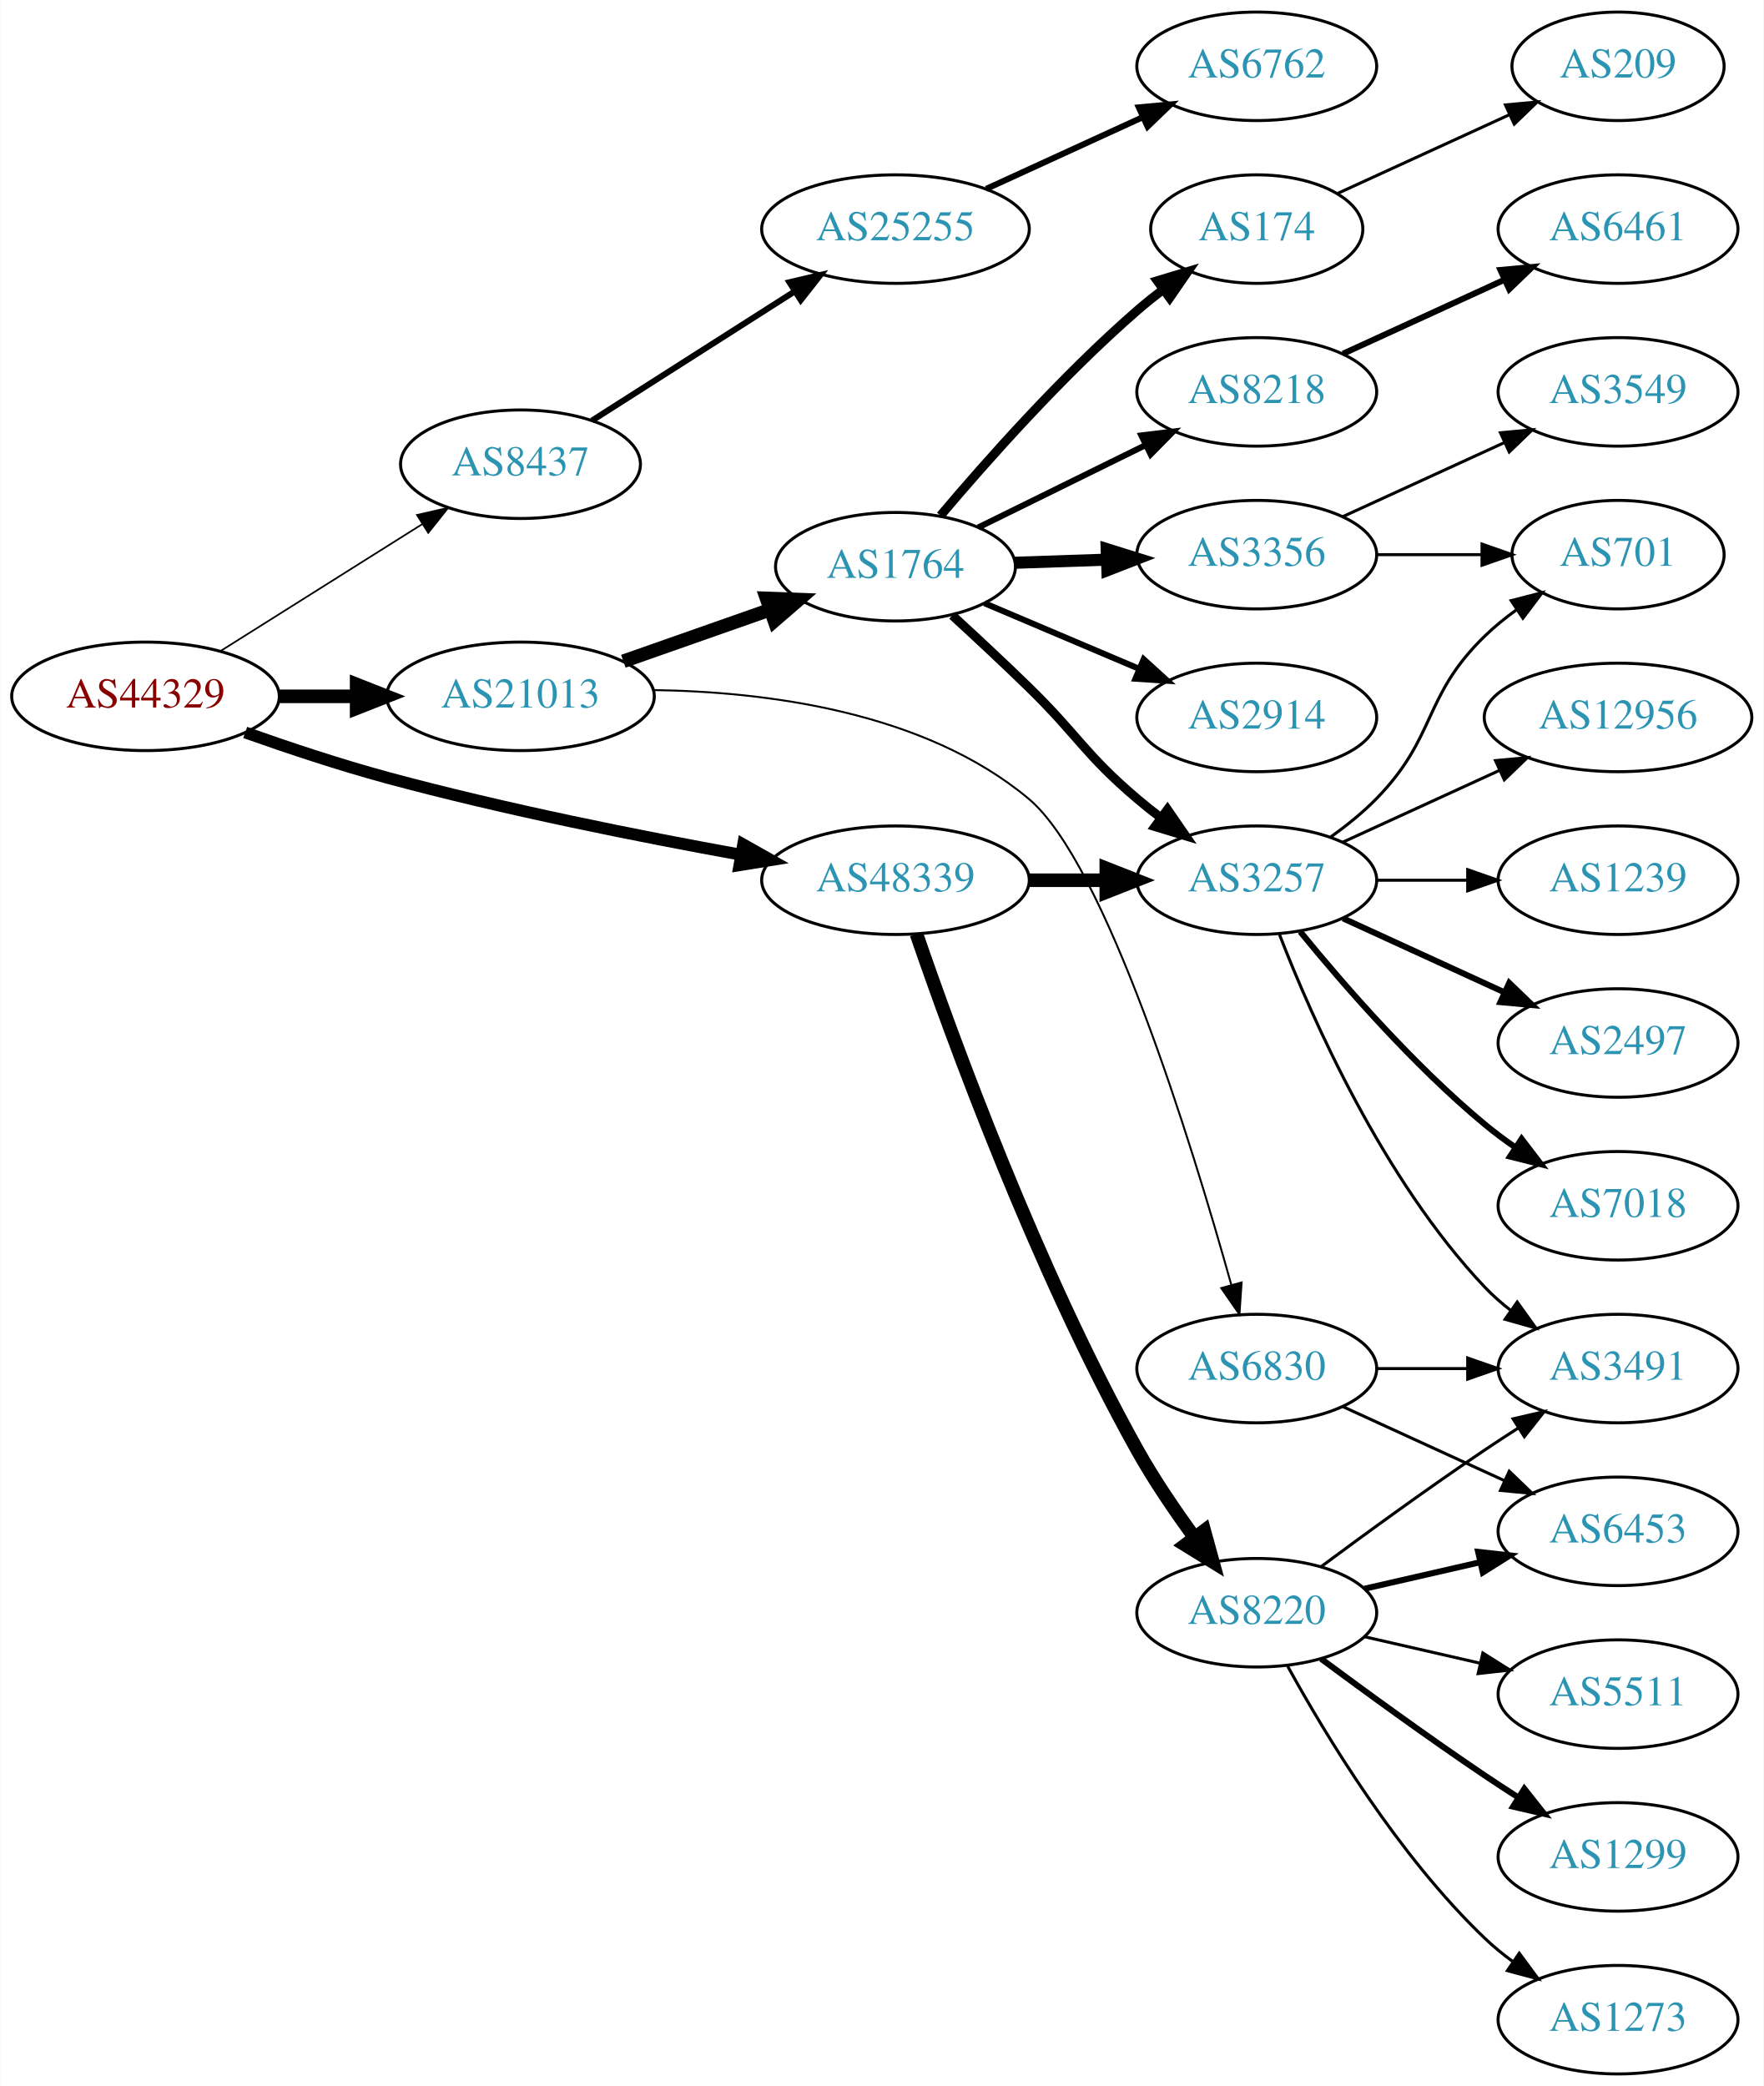
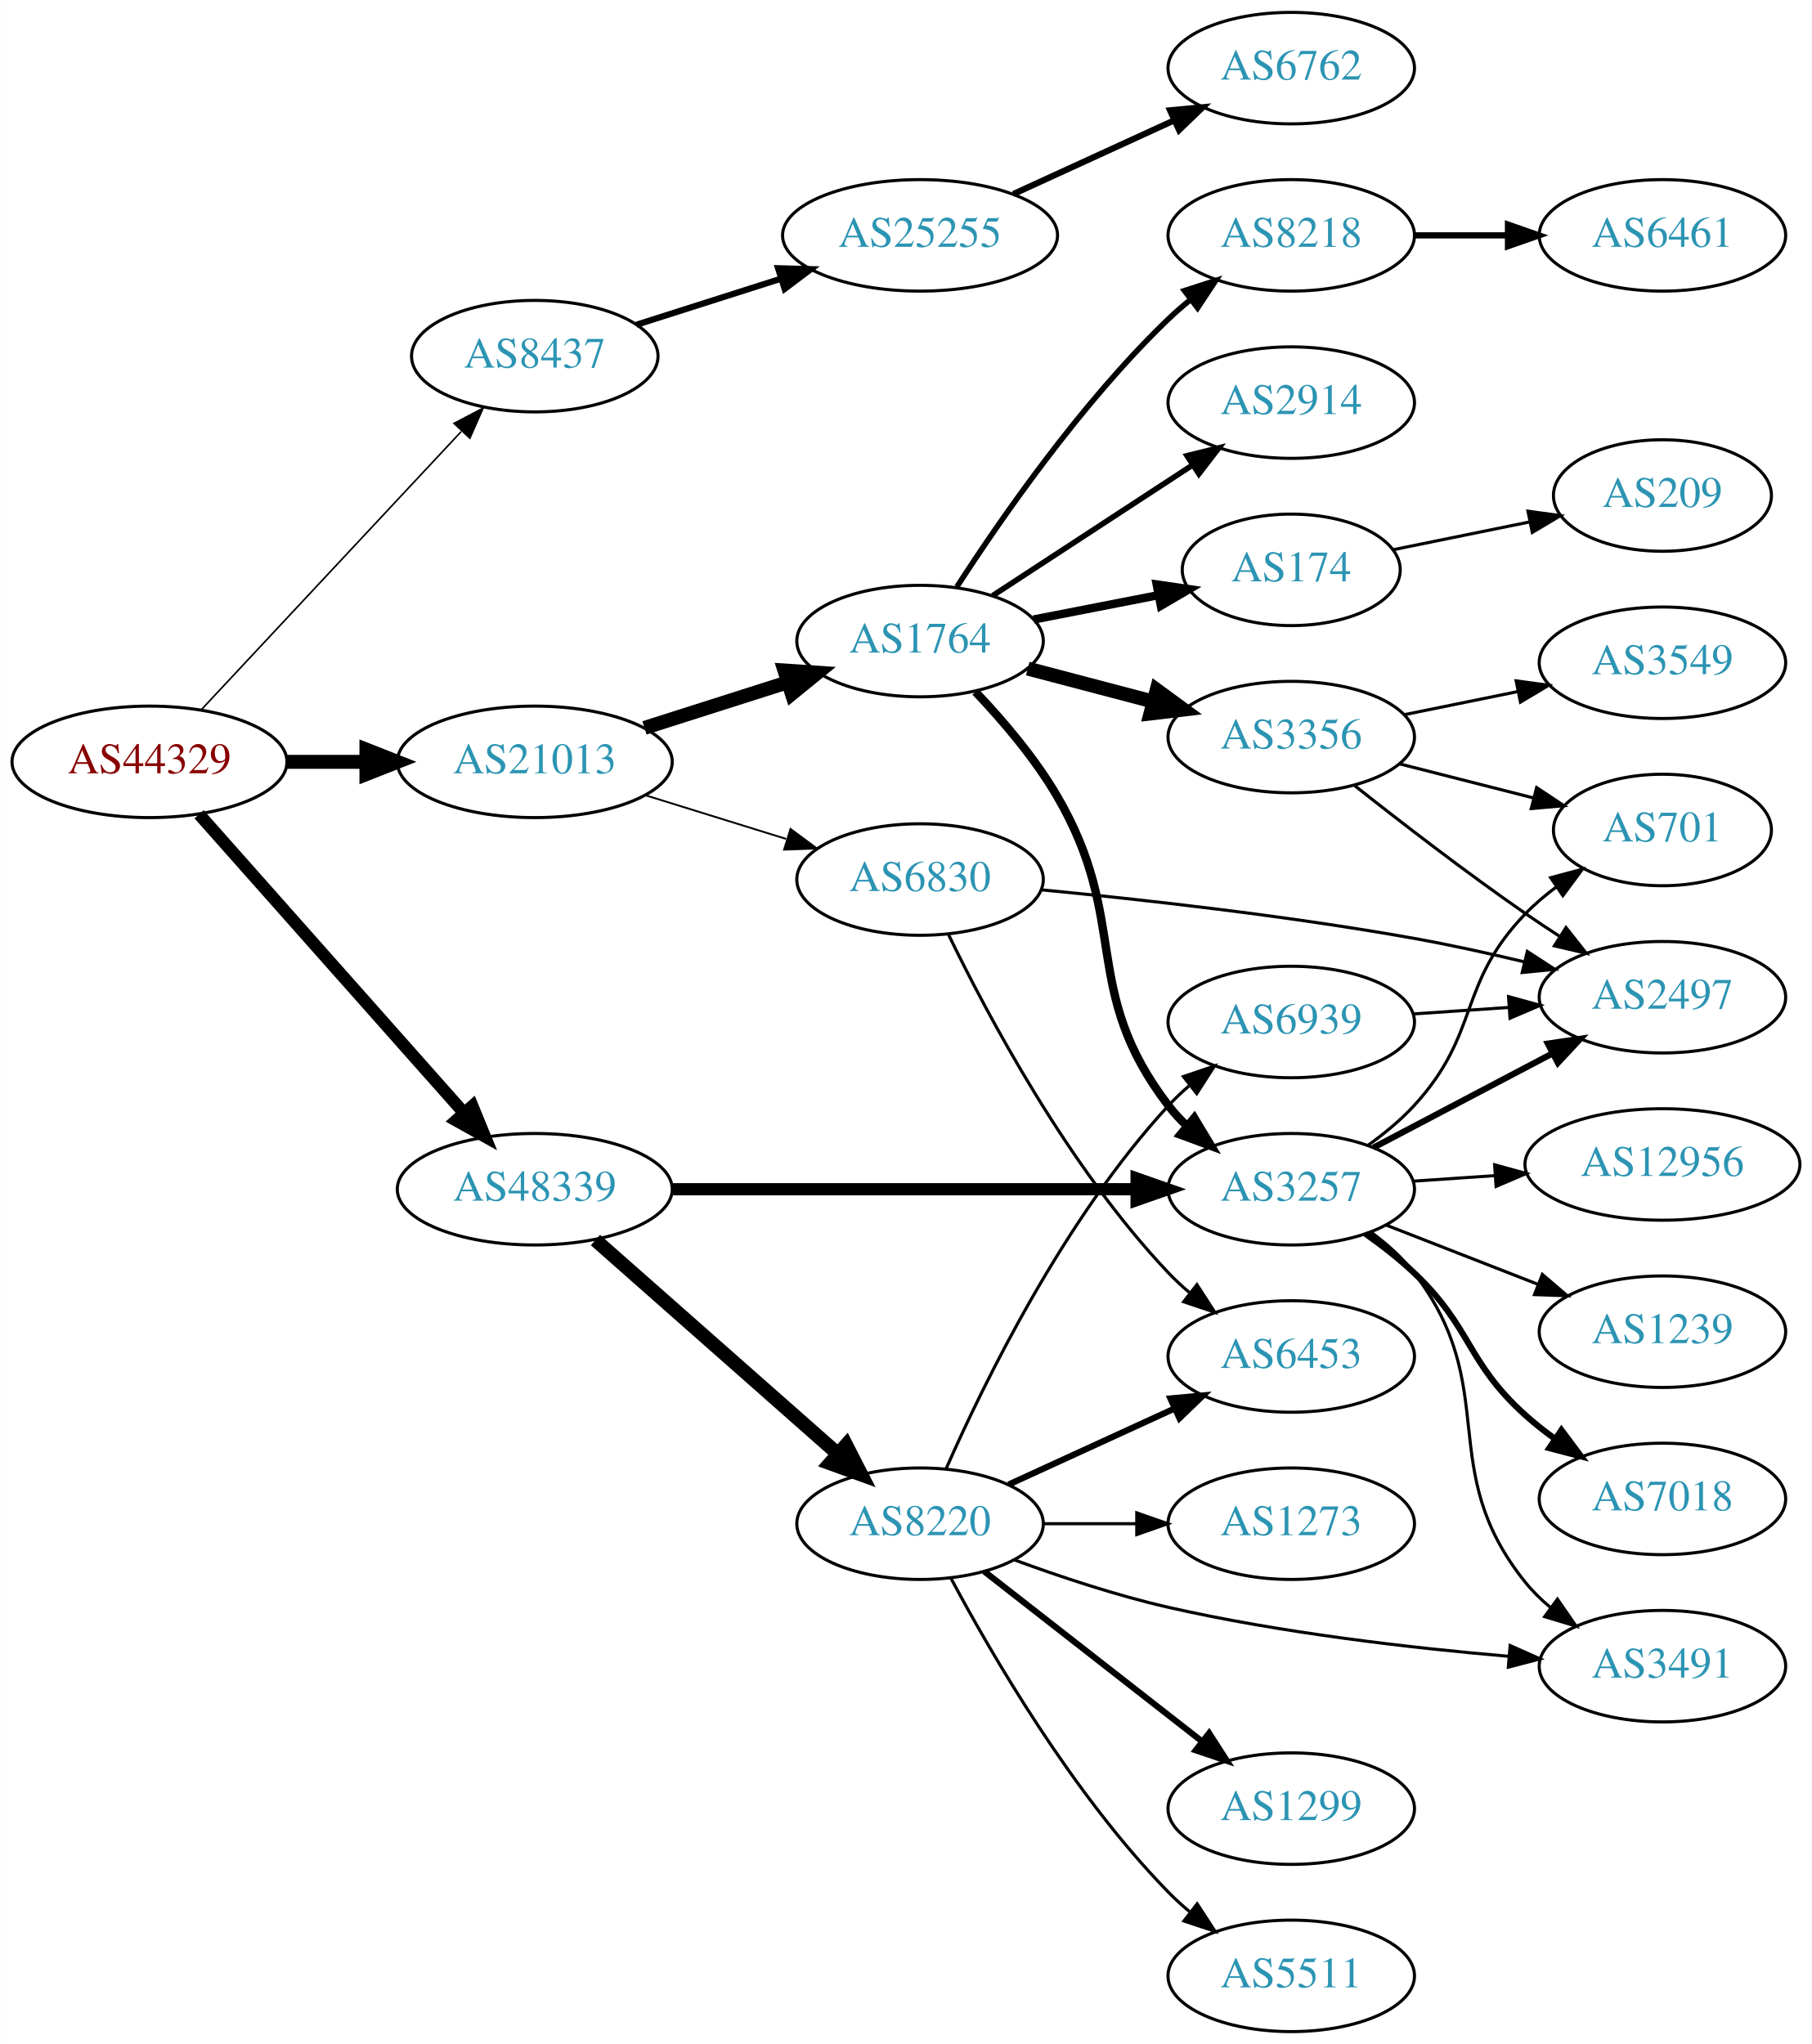
- <svg xmlns="http://www.w3.org/2000/svg" xmlns:xlink="http://www.w3.org/1999/xlink" width="585pt" height="692pt" viewBox="0.00 0.00 584.86 692.00">
-   <g id="graph0" class="graph" transform="scale(1 1) rotate(0) translate(4 688)">
-     <polygon fill="white" stroke="none" points="-4,4 -4,-688 580.862,-688 580.862,4 -4,4" />
+ <svg xmlns="http://www.w3.org/2000/svg" xmlns:xlink="http://www.w3.org/1999/xlink" width="585pt" height="660pt" viewBox="0.00 0.00 584.86 660.00">
+   <g id="graph0" class="graph" transform="scale(1 1) rotate(0) translate(4 656)">
+     <polygon fill="white" stroke="none" points="-4,4 -4,-656 580.862,-656 580.862,4 -4,4" />
    <g id="node1" class="node">
      <g id="a_node1">
        <a xlink:href="/asn/44329" xlink:title="AS44329 ~ NTS Netzwerk Telekom Service AG [AT]">
-           <ellipse fill="#ffffff" stroke="black" cx="44.196" cy="-457" rx="44.393" ry="18" />
-           <text text-anchor="middle" x="44.196" y="-453.3" font-family="Times,serif" font-size="14.00" fill="#880000">AS44329</text>
+           <ellipse fill="#ffffff" stroke="black" cx="44.196" cy="-410" rx="44.393" ry="18" />
+           <text text-anchor="middle" x="44.196" y="-406.3" font-family="Times,serif" font-size="14.00" fill="#880000">AS44329</text>
        </a>
      </g>
    </g>
    <g id="node2" class="node">
      <g id="a_node2">
        <a xlink:href="/asn/8437" xlink:title="AS8437 ~ Hutchison Drei Austria GmbH [AT]">
-           <ellipse fill="#ffffff" stroke="black" cx="168.588" cy="-534" rx="39.794" ry="18" />
-           <text text-anchor="middle" x="168.588" y="-530.3" font-family="Times,serif" font-size="14.00" fill="#2c94b3">AS8437</text>
+           <ellipse fill="#ffffff" stroke="black" cx="168.588" cy="-541" rx="39.794" ry="18" />
+           <text text-anchor="middle" x="168.588" y="-537.3" font-family="Times,serif" font-size="14.00" fill="#2c94b3">AS8437</text>
        </a>
      </g>
    </g>
    <g id="edge1" class="edge">
-       <path fill="none" stroke="black" stroke-width="0.562" d="M69.085,-472.029C88.199,-484.054 115.164,-501.019 136.05,-514.159" />
-       <polygon fill="black" stroke="black" stroke-width="0.562" points="134.26,-517.168 144.589,-519.53 137.988,-511.243 134.26,-517.168" />
+       <path fill="none" stroke="black" stroke-width="0.529" d="M60.946,-426.858C82.244,-449.653 120.366,-490.456 144.792,-516.6" />
+       <polygon fill="black" stroke="black" stroke-width="0.529" points="142.514,-519.289 151.899,-524.207 147.629,-514.51 142.514,-519.289" />
    </g>
    <g id="node3" class="node">
      <g id="a_node3">
        <a xlink:href="/asn/21013" xlink:title="AS21013 ~ Wels, AT [AT]">
-           <ellipse fill="#ffffff" stroke="black" cx="168.588" cy="-457" rx="44.393" ry="18" />
-           <text text-anchor="middle" x="168.588" y="-453.3" font-family="Times,serif" font-size="14.00" fill="#2c94b3">AS21013</text>
+           <ellipse fill="#ffffff" stroke="black" cx="168.588" cy="-410" rx="44.393" ry="18" />
+           <text text-anchor="middle" x="168.588" y="-406.3" font-family="Times,serif" font-size="14.00" fill="#2c94b3">AS21013</text>
        </a>
      </g>
    </g>
    <g id="edge2" class="edge">
-       <path fill="none" stroke="black" stroke-width="4.5" d="M88.692,-457C96.898,-457 105.569,-457 114.041,-457" />
-       <polygon fill="black" stroke="black" stroke-width="4.5" points="114.233,-460.938 124.233,-457 114.233,-453.063 114.233,-460.938" />
+       <path fill="none" stroke="black" stroke-width="4.5" d="M88.692,-410C96.898,-410 105.569,-410 114.041,-410" />
+       <polygon fill="black" stroke="black" stroke-width="4.5" points="114.233,-413.938 124.233,-410 114.233,-406.063 114.233,-413.938" />
    </g>
    <g id="node4" class="node">
      <g id="a_node4">
        <a xlink:href="/asn/48339" xlink:title="AS48339 ~ Raiffeisen Rechenzentrum GmbH [AT]">
-           <ellipse fill="#ffffff" stroke="black" cx="292.98" cy="-396" rx="44.393" ry="18" />
-           <text text-anchor="middle" x="292.98" y="-392.3" font-family="Times,serif" font-size="14.00" fill="#2c94b3">AS48339</text>
+           <ellipse fill="#ffffff" stroke="black" cx="168.588" cy="-272" rx="44.393" ry="18" />
+           <text text-anchor="middle" x="168.588" y="-268.3" font-family="Times,serif" font-size="14.00" fill="#2c94b3">AS48339</text>
        </a>
      </g>
    </g>
    <g id="edge3" class="edge">
-       <path fill="none" stroke="black" stroke-width="3.938" d="M77.273,-445.017C91.566,-439.951 108.688,-434.251 124.392,-430 163.347,-419.455 208.186,-410.522 241.676,-404.462" />
-       <polygon fill="black" stroke="black" stroke-width="3.938" points="242.456,-407.878 251.686,-402.675 241.226,-400.987 242.456,-407.878" />
+       <path fill="none" stroke="black" stroke-width="3.971" d="M60.204,-393.078C81.584,-368.972 120.946,-324.59 145.614,-296.777" />
+       <polygon fill="black" stroke="black" stroke-width="3.971" points="148.441,-298.864 152.458,-289.06 143.204,-294.219 148.441,-298.864" />
    </g>
    <g id="node5" class="node">
      <g id="a_node5">
        <a xlink:href="/asn/25255" xlink:title="AS25255 ~ ==&gt; TELE2 AUSTRIA &lt;== [AT]">
-           <ellipse fill="#ffffff" stroke="black" cx="292.98" cy="-612" rx="44.393" ry="18" />
-           <text text-anchor="middle" x="292.98" y="-608.3" font-family="Times,serif" font-size="14.00" fill="#2c94b3">AS25255</text>
+           <ellipse fill="#ffffff" stroke="black" cx="292.98" cy="-580" rx="44.393" ry="18" />
+           <text text-anchor="middle" x="292.98" y="-576.3" font-family="Times,serif" font-size="14.00" fill="#2c94b3">AS25255</text>
        </a>
      </g>
    </g>
    <g id="edge4" class="edge">
-       <path fill="none" stroke="black" stroke-width="2" d="M192.322,-548.488C211.195,-560.516 238.275,-577.774 259.445,-591.265" />
-       <polygon fill="black" stroke="black" stroke-width="2" points="257.8,-594.367 268.114,-596.79 261.562,-588.464 257.8,-594.367" />
+       <path fill="none" stroke="black" stroke-width="2" d="M201.426,-551.145C215.603,-555.662 232.534,-561.058 247.9,-565.954" />
+       <polygon fill="black" stroke="black" stroke-width="2" points="247.137,-569.384 257.727,-569.085 249.262,-562.714 247.137,-569.384" />
    </g>
    <g id="node7" class="node">
      <g id="a_node7">
        <a xlink:href="/asn/6830" xlink:title="AS6830 ~ LGI-UPC [AT]">
-           <ellipse fill="#ffffff" stroke="black" cx="412.823" cy="-234" rx="39.794" ry="18" />
-           <text text-anchor="middle" x="412.823" y="-230.3" font-family="Times,serif" font-size="14.00" fill="#2c94b3">AS6830</text>
+           <ellipse fill="#ffffff" stroke="black" cx="292.98" cy="-372" rx="39.794" ry="18" />
+           <text text-anchor="middle" x="292.98" y="-368.3" font-family="Times,serif" font-size="14.00" fill="#2c94b3">AS6830</text>
        </a>
      </g>
    </g>
    <g id="edge6" class="edge">
-       <path fill="none" stroke="black" stroke-width="0.643" d="M212.601,-459.079C249.645,-458.576 302.473,-452.076 337.176,-423 362.694,-401.62 391.157,-309.045 404.354,-261.866" />
-       <polygon fill="black" stroke="black" stroke-width="0.643" points="407.793,-262.562 407.079,-251.991 401.045,-260.7 407.793,-262.562" />
+       <path fill="none" stroke="black" stroke-width="0.6" d="M204.334,-399.212C218.459,-394.827 234.913,-389.718 249.725,-385.119" />
+       <polygon fill="black" stroke="black" stroke-width="0.6" points="251.156,-388.34 259.668,-382.032 249.08,-381.655 251.156,-388.34" />
    </g>
    <g id="node8" class="node">
      <g id="a_node8">
        <a xlink:href="/asn/1764" xlink:title="AS1764 ~ NEXTLAYER-AS [AT]">
-           <ellipse fill="#ffffff" stroke="black" cx="292.98" cy="-500" rx="39.794" ry="18" />
-           <text text-anchor="middle" x="292.98" y="-496.3" font-family="Times,serif" font-size="14.00" fill="#2c94b3">AS1764</text>
+           <ellipse fill="#ffffff" stroke="black" cx="292.98" cy="-449" rx="39.794" ry="18" />
+           <text text-anchor="middle" x="292.98" y="-445.3" font-family="Times,serif" font-size="14.00" fill="#2c94b3">AS1764</text>
        </a>
      </g>
    </g>
    <g id="edge7" class="edge">
-       <path fill="none" stroke="black" stroke-width="4.5" d="M202.709,-468.636C217.718,-473.909 235.603,-480.193 251.409,-485.746" />
-       <polygon fill="black" stroke="black" stroke-width="4.5" points="250.198,-489.494 260.937,-489.094 252.808,-482.064 250.198,-489.494" />
+       <path fill="none" stroke="black" stroke-width="4.5" d="M204.007,-420.967C218.391,-425.551 235.233,-430.918 250.31,-435.722" />
+       <polygon fill="black" stroke="black" stroke-width="4.5" points="249.195,-439.499 259.918,-438.783 251.586,-431.996 249.195,-439.499" />
    </g>
    <g id="node15" class="node">
      <g id="a_node15">
        <a xlink:href="/asn/3257" xlink:title="AS3257 ~ GTT [DE]">
-           <ellipse fill="#ffffff" stroke="black" cx="412.823" cy="-396" rx="39.794" ry="18" />
-           <text text-anchor="middle" x="412.823" y="-392.3" font-family="Times,serif" font-size="14.00" fill="#2c94b3">AS3257</text>
-         </a>
-       </g>
-     </g>
-     <g id="edge18" class="edge">
-       <path fill="none" stroke="black" stroke-width="4.5" d="M337.191,-396C345.504,-396 354.267,-396 362.749,-396" />
-       <polygon fill="black" stroke="black" stroke-width="4.5" points="362.908,-399.938 372.908,-396 362.908,-392.063 362.908,-399.938" />
+           <ellipse fill="#ffffff" stroke="black" cx="412.823" cy="-272" rx="39.794" ry="18" />
+           <text text-anchor="middle" x="412.823" y="-268.3" font-family="Times,serif" font-size="14.00" fill="#2c94b3">AS3257</text>
+         </a>
+       </g>
+     </g>
+     <g id="edge20" class="edge">
+       <path fill="none" stroke="black" stroke-width="3.938" d="M212.895,-272C254.974,-272 318.782,-272 362.727,-272" />
+       <polygon fill="black" stroke="black" stroke-width="3.938" points="362.891,-275.5 372.891,-272 362.891,-268.5 362.891,-275.5" />
    </g>
    <g id="node19" class="node">
      <g id="a_node19">
        <a xlink:href="/asn/8220" xlink:title="AS8220 ~ COLT [GB]">
-           <ellipse fill="#ffffff" stroke="black" cx="412.823" cy="-153" rx="39.794" ry="18" />
-           <text text-anchor="middle" x="412.823" y="-149.3" font-family="Times,serif" font-size="14.00" fill="#2c94b3">AS8220</text>
+           <ellipse fill="#ffffff" stroke="black" cx="292.98" cy="-164" rx="39.794" ry="18" />
+           <text text-anchor="middle" x="292.98" y="-160.3" font-family="Times,serif" font-size="14.00" fill="#2c94b3">AS8220</text>
        </a>
      </g>
    </g>
    <g id="edge19" class="edge">
-       <path fill="none" stroke="black" stroke-width="4.5" d="M299.93,-378.189C311.695,-343.934 339.718,-266.959 373.176,-207 378.711,-197.082 385.709,-186.801 392.224,-177.904" />
-       <polygon fill="black" stroke="black" stroke-width="4.5" points="395.41,-180.219 398.26,-169.856 389.11,-175.494 395.41,-180.219" />
+       <path fill="none" stroke="black" stroke-width="4.5" d="M188.177,-255.597C208.994,-237.228 242.87,-207.335 266.23,-186.722" />
+       <polygon fill="black" stroke="black" stroke-width="4.5" points="269.123,-189.421 274.016,-179.852 263.912,-183.516 269.123,-189.421" />
    </g>
    <g id="node6" class="node">
      <g id="a_node6">
        <a xlink:href="/asn/6762" xlink:title="AS6762 ~ TELECOM ITALIA SPARKLE S.p.A. [IT]">
-           <ellipse fill="#ffffff" stroke="black" cx="412.823" cy="-666" rx="39.794" ry="18" />
-           <text text-anchor="middle" x="412.823" y="-662.3" font-family="Times,serif" font-size="14.00" fill="#2c94b3">AS6762</text>
+           <ellipse fill="#ffffff" stroke="black" cx="412.823" cy="-634" rx="39.794" ry="18" />
+           <text text-anchor="middle" x="412.823" y="-630.3" font-family="Times,serif" font-size="14.00" fill="#2c94b3">AS6762</text>
        </a>
      </g>
    </g>
    <g id="edge5" class="edge">
-       <path fill="none" stroke="black" stroke-width="2" d="M323.11,-625.348C338.721,-632.502 358.119,-641.391 374.791,-649.03" />
-       <polygon fill="black" stroke="black" stroke-width="2" points="373.694,-652.378 384.243,-653.362 376.61,-646.014 373.694,-652.378" />
+       <path fill="none" stroke="black" stroke-width="2" d="M323.11,-593.348C338.721,-600.502 358.119,-609.391 374.791,-617.03" />
+       <polygon fill="black" stroke="black" stroke-width="2" points="373.694,-620.378 384.243,-621.362 376.61,-614.014 373.694,-620.378" />
    </g>
    <g id="node9" class="node">
      <g id="a_node9">
        <a xlink:href="/asn/6453" xlink:title="AS6453 ~ TATA COMMUNICATIONS (AMERICA) INC [US]">
-           <ellipse fill="#ffffff" stroke="black" cx="532.666" cy="-180" rx="39.794" ry="18" />
-           <text text-anchor="middle" x="532.666" y="-176.3" font-family="Times,serif" font-size="14.00" fill="#2c94b3">AS6453</text>
+           <ellipse fill="#ffffff" stroke="black" cx="412.823" cy="-218" rx="39.794" ry="18" />
+           <text text-anchor="middle" x="412.823" y="-214.3" font-family="Times,serif" font-size="14.00" fill="#2c94b3">AS6453</text>
        </a>
      </g>
    </g>
    <g id="edge8" class="edge">
-       <path fill="none" stroke="black" d="M441.452,-221.339C457.409,-214.027 477.679,-204.739 494.962,-196.819" />
-       <polygon fill="black" stroke="black" points="496.577,-199.929 504.21,-192.581 493.661,-193.565 496.577,-199.929" />
+       <path fill="none" stroke="black" d="M302.053,-354.469C314.616,-328.475 340.8,-279.113 373.176,-245 375.237,-242.829 377.496,-240.728 379.857,-238.721" />
+       <polygon fill="black" stroke="black" points="382.38,-241.192 388.128,-232.292 378.084,-235.666 382.38,-241.192" />
    </g>
    <g id="node10" class="node">
      <g id="a_node10">
-         <a xlink:href="/asn/3491" xlink:title="AS3491 ~ PCCW Global, Inc. [US]">
-           <ellipse fill="#ffffff" stroke="black" cx="532.666" cy="-234" rx="39.794" ry="18" />
-           <text text-anchor="middle" x="532.666" y="-230.3" font-family="Times,serif" font-size="14.00" fill="#2c94b3">AS3491</text>
+         <a xlink:href="/asn/2497" xlink:title="AS2497 ~ Internet Initiative Japan Inc. [JP]">
+           <ellipse fill="#ffffff" stroke="black" cx="532.666" cy="-334" rx="39.794" ry="18" />
+           <text text-anchor="middle" x="532.666" y="-330.3" font-family="Times,serif" font-size="14.00" fill="#2c94b3">AS2497</text>
        </a>
      </g>
    </g>
    <g id="edge9" class="edge">
-       <path fill="none" stroke="black" d="M452.736,-234C462.289,-234 472.639,-234 482.601,-234" />
-       <polygon fill="black" stroke="black" points="482.794,-237.5 492.794,-234 482.794,-230.5 482.794,-237.5" />
+       <path fill="none" stroke="black" d="M332.273,-368.667C364.488,-365.562 411.689,-360.311 452.469,-353 464.095,-350.916 476.566,-348.169 488.092,-345.414" />
+       <polygon fill="black" stroke="black" points="489.051,-348.782 497.934,-343.007 487.388,-341.983 489.051,-348.782" />
    </g>
    <g id="node11" class="node">
      <g id="a_node11">
        <a xlink:href="/asn/174" xlink:title="AS174 ~ Cogent Communications [US]">
-           <ellipse fill="#ffffff" stroke="black" cx="412.823" cy="-612" rx="35.194" ry="18" />
-           <text text-anchor="middle" x="412.823" y="-608.3" font-family="Times,serif" font-size="14.00" fill="#2c94b3">AS174</text>
+           <ellipse fill="#ffffff" stroke="black" cx="412.823" cy="-472" rx="35.194" ry="18" />
+           <text text-anchor="middle" x="412.823" y="-468.3" font-family="Times,serif" font-size="14.00" fill="#2c94b3">AS174</text>
        </a>
      </g>
    </g>
    <g id="edge10" class="edge">
-       <path fill="none" stroke="black" stroke-width="3" d="M307.916,-516.966C323.037,-534.875 348.358,-563.439 373.176,-585 375.853,-587.325 378.73,-589.636 381.663,-591.871" />
-       <polygon fill="black" stroke="black" stroke-width="3" points="379.815,-594.856 389.957,-597.919 383.939,-589.2 379.815,-594.856" />
+       <path fill="none" stroke="black" stroke-width="2.7" d="M329.657,-455.963C342.272,-458.425 356.58,-461.218 369.68,-463.775" />
+       <polygon fill="black" stroke="black" stroke-width="2.7" points="369.387,-467.284 379.872,-465.764 370.728,-460.413 369.387,-467.284" />
    </g>
    <g id="node12" class="node">
      <g id="a_node12">
-         <a xlink:href="/asn/3356" xlink:title="AS3356 ~ Level 3 Parent, LLC [US]">
-           <ellipse fill="#ffffff" stroke="black" cx="412.823" cy="-504" rx="39.794" ry="18" />
-           <text text-anchor="middle" x="412.823" y="-500.3" font-family="Times,serif" font-size="14.00" fill="#2c94b3">AS3356</text>
+         <a xlink:href="/asn/8218" xlink:title="AS8218 ~ legacy Neotelecoms [FR]">
+           <ellipse fill="#ffffff" stroke="black" cx="412.823" cy="-580" rx="39.794" ry="18" />
+           <text text-anchor="middle" x="412.823" y="-576.3" font-family="Times,serif" font-size="14.00" fill="#2c94b3">AS8218</text>
        </a>
      </g>
    </g>
    <g id="edge11" class="edge">
-       <path fill="none" stroke="black" stroke-width="4" d="M332.566,-501.31C342.333,-501.641 352.949,-502.002 363.144,-502.348" />
-       <polygon fill="black" stroke="black" stroke-width="4" points="363.037,-505.846 373.15,-502.687 363.275,-498.85 363.037,-505.846" />
+       <path fill="none" stroke="black" stroke-width="1.8" d="M304.869,-466.513C318.945,-488.314 345.015,-525.97 373.176,-553 375.335,-555.072 377.666,-557.103 380.075,-559.063" />
+       <polygon fill="black" stroke="black" stroke-width="1.8" points="378.351,-562.148 388.434,-565.404 382.582,-556.571 378.351,-562.148" />
    </g>
    <g id="node13" class="node">
      <g id="a_node13">
-         <a xlink:href="/asn/2914" xlink:title="AS2914 ~ NTT America, Inc. [US]">
-           <ellipse fill="#ffffff" stroke="black" cx="412.823" cy="-450" rx="39.794" ry="18" />
-           <text text-anchor="middle" x="412.823" y="-446.3" font-family="Times,serif" font-size="14.00" fill="#2c94b3">AS2914</text>
+         <a xlink:href="/asn/3356" xlink:title="AS3356 ~ Level 3 Parent, LLC [US]">
+           <ellipse fill="#ffffff" stroke="black" cx="412.823" cy="-418" rx="39.794" ry="18" />
+           <text text-anchor="middle" x="412.823" y="-414.3" font-family="Times,serif" font-size="14.00" fill="#2c94b3">AS3356</text>
        </a>
      </g>
    </g>
    <g id="edge12" class="edge">
-       <path fill="none" stroke="black" stroke-width="2" d="M322.507,-487.896C337.881,-481.373 357.057,-473.237 373.696,-466.177" />
-       <polygon fill="black" stroke="black" stroke-width="2" points="375.312,-469.293 383.151,-462.165 372.578,-462.849 375.312,-469.293" />
+       <path fill="none" stroke="black" stroke-width="4.5" d="M327.749,-440.117C340.323,-436.809 354.778,-433.006 368.116,-429.498" />
+       <polygon fill="black" stroke="black" stroke-width="4.5" points="369.38,-433.237 378.049,-426.885 367.376,-425.621 369.38,-433.237" />
    </g>
    <g id="node14" class="node">
      <g id="a_node14">
-         <a xlink:href="/asn/8218" xlink:title="AS8218 ~ legacy Neotelecoms [FR]">
-           <ellipse fill="#ffffff" stroke="black" cx="412.823" cy="-558" rx="39.794" ry="18" />
-           <text text-anchor="middle" x="412.823" y="-554.3" font-family="Times,serif" font-size="14.00" fill="#2c94b3">AS8218</text>
+         <a xlink:href="/asn/2914" xlink:title="AS2914 ~ NTT America, Inc. [US]">
+           <ellipse fill="#ffffff" stroke="black" cx="412.823" cy="-526" rx="39.794" ry="18" />
+           <text text-anchor="middle" x="412.823" y="-522.3" font-family="Times,serif" font-size="14.00" fill="#2c94b3">AS2914</text>
        </a>
      </g>
    </g>
    <g id="edge13" class="edge">
-       <path fill="none" stroke="black" stroke-width="2" d="M320.427,-513.016C336.838,-521.094 358.137,-531.577 376.045,-540.391" />
-       <polygon fill="black" stroke="black" stroke-width="2" points="374.54,-543.551 385.057,-544.826 377.631,-537.27 374.54,-543.551" />
+       <path fill="none" stroke="black" stroke-width="1.8" d="M316.423,-463.664C334.689,-475.599 360.665,-492.573 380.901,-505.795" />
+       <polygon fill="black" stroke="black" stroke-width="1.8" points="379.178,-508.85 389.464,-511.39 383.007,-502.99 379.178,-508.85" />
    </g>
    <g id="edge14" class="edge">
-       <path fill="none" stroke="black" stroke-width="3" d="M311.829,-483.857C319.69,-476.649 328.983,-467.994 337.176,-460 353.599,-443.978 355.694,-437.859 373.176,-423 375.671,-420.88 378.33,-418.763 381.04,-416.7" />
-       <polygon fill="black" stroke="black" stroke-width="3" points="383.207,-419.452 389.214,-410.725 379.076,-413.801 383.207,-419.452" />
+       <path fill="none" stroke="black" stroke-width="2.7" d="M310.864,-432.623C319.638,-423.395 329.997,-411.28 337.176,-399 361.017,-358.221 344.467,-336.511 373.176,-299 374.949,-296.685 376.976,-294.491 379.153,-292.429" />
+       <polygon fill="black" stroke="black" stroke-width="2.7" points="381.51,-295.022 386.98,-285.948 377.045,-289.63 381.51,-295.022" />
+     </g>
+     <g id="node28" class="node">
+       <g id="a_node28">
+         <a xlink:href="/asn/209" xlink:title="AS209 ~ CenturyLink Communications, LLC [US]">
+           <ellipse fill="#ffffff" stroke="black" cx="532.666" cy="-496" rx="35.194" ry="18" />
+           <text text-anchor="middle" x="532.666" y="-492.3" font-family="Times,serif" font-size="14.00" fill="#2c94b3">AS209</text>
+         </a>
+       </g>
+     </g>
+     <g id="edge33" class="edge">
+       <path fill="none" stroke="black" d="M445.713,-478.495C459.206,-481.243 475.114,-484.483 489.552,-487.423" />
+       <polygon fill="black" stroke="black" points="489.253,-490.934 499.75,-489.5 490.65,-484.075 489.253,-490.934" />
+     </g>
+     <g id="node16" class="node">
+       <g id="a_node16">
+         <a xlink:href="/asn/6461" xlink:title="AS6461 ~ Zayo Bandwidth [US]">
+           <ellipse fill="#ffffff" stroke="black" cx="532.666" cy="-580" rx="39.794" ry="18" />
+           <text text-anchor="middle" x="532.666" y="-576.3" font-family="Times,serif" font-size="14.00" fill="#2c94b3">AS6461</text>
+         </a>
+       </g>
+     </g>
+     <g id="edge15" class="edge">
+       <path fill="none" stroke="black" stroke-width="2" d="M452.736,-580C462.289,-580 472.639,-580 482.601,-580" />
+       <polygon fill="black" stroke="black" stroke-width="2" points="482.794,-583.5 492.794,-580 482.794,-576.5 482.794,-583.5" />
+     </g>
+     <g id="edge18" class="edge">
+       <path fill="none" stroke="black" d="M433.098,-402.489C447.957,-390.727 469.162,-374.362 488.469,-361 491.987,-358.565 495.718,-356.087 499.456,-353.668" />
+       <polygon fill="black" stroke="black" points="501.529,-356.497 508.092,-348.18 497.775,-350.589 501.529,-356.497" />
+     </g>
+     <g id="node17" class="node">
+       <g id="a_node17">
+         <a xlink:href="/asn/3549" xlink:title="AS3549 ~ Level 3 Parent, LLC [US]">
+           <ellipse fill="#ffffff" stroke="black" cx="532.666" cy="-442" rx="39.794" ry="18" />
+           <text text-anchor="middle" x="532.666" y="-438.3" font-family="Times,serif" font-size="14.00" fill="#2c94b3">AS3549</text>
+         </a>
+       </g>
+     </g>
+     <g id="edge16" class="edge">
+       <path fill="none" stroke="black" d="M449.18,-425.201C460.726,-427.552 473.718,-430.198 485.916,-432.683" />
+       <polygon fill="black" stroke="black" points="485.429,-436.155 495.927,-434.721 486.826,-429.296 485.429,-436.155" />
+     </g>
+     <g id="node18" class="node">
+       <g id="a_node18">
+         <a xlink:href="/asn/701" xlink:title="AS701 ~ UUNET [US]">
+           <ellipse fill="#ffffff" stroke="black" cx="532.666" cy="-388" rx="35.194" ry="18" />
+           <text text-anchor="middle" x="532.666" y="-384.3" font-family="Times,serif" font-size="14.00" fill="#2c94b3">AS701</text>
+         </a>
+       </g>
+     </g>
+     <g id="edge17" class="edge">
+       <path fill="none" stroke="black" d="M447.908,-409.323C461.364,-405.897 476.935,-401.933 490.974,-398.359" />
+       <polygon fill="black" stroke="black" points="492.047,-401.698 500.875,-395.839 490.32,-394.914 492.047,-401.698" />
+     </g>
+     <g id="edge31" class="edge">
+       <path fill="none" stroke="black" stroke-width="2" d="M439.393,-285.453C456.302,-294.35 478.676,-306.121 497.157,-315.844" />
+       <polygon fill="black" stroke="black" stroke-width="2" points="495.666,-319.014 506.145,-320.573 498.925,-312.82 495.666,-319.014" />
+     </g>
+     <g id="edge32" class="edge">
+       <path fill="none" stroke="black" d="M437.625,-286.192C442.872,-289.959 448.148,-294.301 452.469,-299 474.038,-322.455 466.308,-338.105 488.469,-361 491.445,-364.074 494.838,-366.95 498.385,-369.594" />
+       <polygon fill="black" stroke="black" points="496.578,-372.598 506.817,-375.324 500.513,-366.808 496.578,-372.598" />
+     </g>
+     <g id="node24" class="node">
+       <g id="a_node24">
+         <a xlink:href="/asn/3491" xlink:title="AS3491 ~ PCCW Global, Inc. [US]">
+           <ellipse fill="#ffffff" stroke="black" cx="532.666" cy="-118" rx="39.794" ry="18" />
+           <text text-anchor="middle" x="532.666" y="-114.3" font-family="Times,serif" font-size="14.00" fill="#2c94b3">AS3491</text>
+         </a>
+       </g>
+     </g>
+     <g id="edge29" class="edge">
+       <path fill="none" stroke="black" d="M438.666,-258.052C443.747,-254.326 448.689,-249.94 452.469,-245 481.179,-207.489 458.809,-181.764 488.469,-145 490.829,-142.075 493.596,-139.377 496.57,-136.911" />
+       <polygon fill="black" stroke="black" points="498.762,-139.644 504.787,-130.93 494.642,-133.985 498.762,-139.644" />
+     </g>
+     <g id="node25" class="node">
+       <g id="a_node25">
+         <a xlink:href="/asn/1239" xlink:title="AS1239 ~ Sprint [US]">
+           <ellipse fill="#ffffff" stroke="black" cx="532.666" cy="-226" rx="39.794" ry="18" />
+           <text text-anchor="middle" x="532.666" y="-222.3" font-family="Times,serif" font-size="14.00" fill="#2c94b3">AS1239</text>
+         </a>
+       </g>
+     </g>
+     <g id="edge27" class="edge">
+       <path fill="none" stroke="black" d="M443.56,-260.392C458.353,-254.618 476.431,-247.561 492.352,-241.346" />
+       <polygon fill="black" stroke="black" points="493.896,-244.501 501.938,-237.604 491.35,-237.98 493.896,-244.501" />
+     </g>
+     <g id="node26" class="node">
+       <g id="a_node26">
+         <a xlink:href="/asn/7018" xlink:title="AS7018 ~ AT&amp;T Services, Inc. [US]">
+           <ellipse fill="#ffffff" stroke="black" cx="532.666" cy="-172" rx="39.794" ry="18" />
+           <text text-anchor="middle" x="532.666" y="-168.3" font-family="Times,serif" font-size="14.00" fill="#2c94b3">AS7018</text>
+         </a>
+       </g>
+     </g>
+     <g id="edge28" class="edge">
+       <path fill="none" stroke="black" stroke-width="2" d="M436.765,-257.647C442.159,-253.828 447.716,-249.503 452.469,-245 471.318,-227.147 469.171,-216.365 488.469,-199 491.418,-196.347 494.658,-193.795 497.999,-191.391" />
+       <polygon fill="black" stroke="black" stroke-width="2" points="500.053,-194.227 506.397,-185.741 496.146,-188.418 500.053,-194.227" />
    </g>
    <g id="node27" class="node">
      <g id="a_node27">
-         <a xlink:href="/asn/209" xlink:title="AS209 ~ CenturyLink Communications, LLC [US]">
-           <ellipse fill="#ffffff" stroke="black" cx="532.666" cy="-666" rx="35.194" ry="18" />
-           <text text-anchor="middle" x="532.666" y="-662.3" font-family="Times,serif" font-size="14.00" fill="#2c94b3">AS209</text>
-         </a>
-       </g>
-     </g>
-     <g id="edge31" class="edge">
-       <path fill="none" stroke="black" d="M439.684,-623.851C456.416,-631.518 478.406,-641.594 496.689,-649.972" />
-       <polygon fill="black" stroke="black" points="495.316,-653.193 505.865,-654.177 498.232,-646.829 495.316,-653.193" />
-     </g>
-     <g id="node16" class="node">
-       <g id="a_node16">
-         <a xlink:href="/asn/3549" xlink:title="AS3549 ~ Level 3 Parent, LLC [US]">
-           <ellipse fill="#ffffff" stroke="black" cx="532.666" cy="-558" rx="39.794" ry="18" />
-           <text text-anchor="middle" x="532.666" y="-554.3" font-family="Times,serif" font-size="14.00" fill="#2c94b3">AS3549</text>
-         </a>
-       </g>
-     </g>
-     <g id="edge15" class="edge">
-       <path fill="none" stroke="black" d="M441.452,-516.661C457.409,-523.973 477.679,-533.261 494.962,-541.181" />
-       <polygon fill="black" stroke="black" points="493.661,-544.435 504.21,-545.419 496.577,-538.071 493.661,-544.435" />
-     </g>
-     <g id="node17" class="node">
-       <g id="a_node17">
-         <a xlink:href="/asn/701" xlink:title="AS701 ~ UUNET [US]">
-           <ellipse fill="#ffffff" stroke="black" cx="532.666" cy="-504" rx="35.194" ry="18" />
-           <text text-anchor="middle" x="532.666" y="-500.3" font-family="Times,serif" font-size="14.00" fill="#2c94b3">AS701</text>
-         </a>
-       </g>
-     </g>
-     <g id="edge16" class="edge">
-       <path fill="none" stroke="black" d="M452.736,-504C463.822,-504 475.982,-504 487.364,-504" />
-       <polygon fill="black" stroke="black" points="487.546,-507.5 497.546,-504 487.546,-500.5 487.546,-507.5" />
-     </g>
-     <g id="node18" class="node">
-       <g id="a_node18">
-         <a xlink:href="/asn/6461" xlink:title="AS6461 ~ Zayo Bandwidth [US]">
-           <ellipse fill="#ffffff" stroke="black" cx="532.666" cy="-612" rx="39.794" ry="18" />
-           <text text-anchor="middle" x="532.666" y="-608.3" font-family="Times,serif" font-size="14.00" fill="#2c94b3">AS6461</text>
-         </a>
-       </g>
-     </g>
-     <g id="edge17" class="edge">
-       <path fill="none" stroke="black" stroke-width="2" d="M441.452,-570.661C457.409,-577.973 477.679,-587.261 494.962,-595.181" />
-       <polygon fill="black" stroke="black" stroke-width="2" points="493.661,-598.435 504.21,-599.419 496.577,-592.071 493.661,-598.435" />
-     </g>
-     <g id="edge25" class="edge">
-       <path fill="none" stroke="black" d="M420.346,-378.006C431.097,-350.272 454.754,-296.571 488.469,-261 491.055,-258.272 493.973,-255.706 497.041,-253.323" />
-       <polygon fill="black" stroke="black" points="499.219,-256.07 505.389,-247.457 495.195,-250.342 499.219,-256.07" />
-     </g>
-     <g id="edge20" class="edge">
-       <path fill="none" stroke="black" d="M437.417,-410.389C442.673,-414.148 448.005,-418.437 452.469,-423 472.642,-443.617 467.776,-456.906 488.469,-477 491.697,-480.134 495.348,-483.089 499.126,-485.812" />
-       <polygon fill="black" stroke="black" points="497.224,-488.75 507.486,-491.383 501.105,-482.925 497.224,-488.75" />
+         <a xlink:href="/asn/12956" xlink:title="AS12956 ~ TELXIUS [ES]">
+           <ellipse fill="#ffffff" stroke="black" cx="532.666" cy="-280" rx="44.393" ry="18" />
+           <text text-anchor="middle" x="532.666" y="-276.3" font-family="Times,serif" font-size="14.00" fill="#2c94b3">AS12956</text>
+         </a>
+       </g>
+     </g>
+     <g id="edge30" class="edge">
+       <path fill="none" stroke="black" d="M452.083,-274.597C460.579,-275.174 469.732,-275.795 478.699,-276.404" />
+       <polygon fill="black" stroke="black" points="478.484,-279.898 488.698,-277.083 478.958,-272.914 478.484,-279.898" />
+     </g>
+     <g id="edge23" class="edge">
+       <path fill="none" stroke="black" stroke-width="2" d="M321.609,-176.661C337.566,-183.973 357.837,-193.261 375.119,-201.181" />
+       <polygon fill="black" stroke="black" stroke-width="2" points="373.818,-204.435 384.367,-205.419 376.734,-198.071 373.818,-204.435" />
    </g>
    <g id="node20" class="node">
      <g id="a_node20">
-         <a xlink:href="/asn/12956" xlink:title="AS12956 ~ TELXIUS [ES]">
-           <ellipse fill="#ffffff" stroke="black" cx="532.666" cy="-450" rx="44.393" ry="18" />
-           <text text-anchor="middle" x="532.666" y="-446.3" font-family="Times,serif" font-size="14.00" fill="#2c94b3">AS12956</text>
+         <a xlink:href="/asn/1299" xlink:title="AS1299 ~ Telia Carrier [EU]">
+           <ellipse fill="#ffffff" stroke="black" cx="412.823" cy="-72" rx="39.794" ry="18" />
+           <text text-anchor="middle" x="412.823" y="-68.3" font-family="Times,serif" font-size="14.00" fill="#2c94b3">AS1299</text>
        </a>
      </g>
    </g>
    <g id="edge21" class="edge">
-       <path fill="none" stroke="black" d="M441.452,-408.661C456.95,-415.762 476.516,-424.728 493.463,-432.494" />
-       <polygon fill="black" stroke="black" points="492.016,-435.681 502.565,-436.665 494.933,-429.317 492.016,-435.681" />
+       <path fill="none" stroke="black" stroke-width="2" d="M313.705,-148.601C332.908,-133.609 362.279,-110.679 383.883,-93.812" />
+       <polygon fill="black" stroke="black" stroke-width="2" points="386.306,-96.362 392.034,-87.449 381.998,-90.844 386.306,-96.362" />
    </g>
    <g id="node21" class="node">
      <g id="a_node21">
-         <a xlink:href="/asn/1239" xlink:title="AS1239 ~ Sprint [US]">
-           <ellipse fill="#ffffff" stroke="black" cx="532.666" cy="-396" rx="39.794" ry="18" />
-           <text text-anchor="middle" x="532.666" y="-392.3" font-family="Times,serif" font-size="14.00" fill="#2c94b3">AS1239</text>
+         <a xlink:href="/asn/5511" xlink:title="AS5511 ~ Orange S.A. [FR]">
+           <ellipse fill="#ffffff" stroke="black" cx="412.823" cy="-18" rx="39.794" ry="18" />
+           <text text-anchor="middle" x="412.823" y="-14.3" font-family="Times,serif" font-size="14.00" fill="#2c94b3">AS5511</text>
        </a>
      </g>
    </g>
    <g id="edge22" class="edge">
-       <path fill="none" stroke="black" d="M452.736,-396C462.289,-396 472.639,-396 482.601,-396" />
-       <polygon fill="black" stroke="black" points="482.794,-399.5 492.794,-396 482.794,-392.5 482.794,-399.5" />
+       <path fill="none" stroke="black" d="M302.956,-146.387C316.071,-121.78 342.296,-76.587 373.176,-45 375.268,-42.86 377.551,-40.781 379.928,-38.788" />
+       <polygon fill="black" stroke="black" points="382.446,-41.266 388.226,-32.387 378.17,-35.723 382.446,-41.266" />
    </g>
    <g id="node22" class="node">
      <g id="a_node22">
-         <a xlink:href="/asn/2497" xlink:title="AS2497 ~ Internet Initiative Japan Inc. [JP]">
-           <ellipse fill="#ffffff" stroke="black" cx="532.666" cy="-342" rx="39.794" ry="18" />
-           <text text-anchor="middle" x="532.666" y="-338.3" font-family="Times,serif" font-size="14.00" fill="#2c94b3">AS2497</text>
-         </a>
-       </g>
-     </g>
-     <g id="edge23" class="edge">
-       <path fill="none" stroke="black" stroke-width="2" d="M441.452,-383.339C457.409,-376.027 477.679,-366.739 494.962,-358.819" />
-       <polygon fill="black" stroke="black" stroke-width="2" points="496.577,-361.929 504.21,-354.581 493.661,-355.565 496.577,-361.929" />
+         <a xlink:href="/asn/1273" xlink:title="AS1273 ~ Vodafone Group PLC [EU]">
+           <ellipse fill="#ffffff" stroke="black" cx="412.823" cy="-164" rx="39.794" ry="18" />
+           <text text-anchor="middle" x="412.823" y="-160.3" font-family="Times,serif" font-size="14.00" fill="#2c94b3">AS1273</text>
+         </a>
+       </g>
+     </g>
+     <g id="edge24" class="edge">
+       <path fill="none" stroke="black" d="M332.893,-164C342.446,-164 352.796,-164 362.759,-164" />
+       <polygon fill="black" stroke="black" points="362.951,-167.5 372.951,-164 362.951,-160.5 362.951,-167.5" />
    </g>
    <g id="node23" class="node">
      <g id="a_node23">
-         <a xlink:href="/asn/7018" xlink:title="AS7018 ~ AT&amp;T Services, Inc. [US]">
-           <ellipse fill="#ffffff" stroke="black" cx="532.666" cy="-288" rx="39.794" ry="18" />
-           <text text-anchor="middle" x="532.666" y="-284.3" font-family="Times,serif" font-size="14.00" fill="#2c94b3">AS7018</text>
-         </a>
-       </g>
-     </g>
-     <g id="edge24" class="edge">
-       <path fill="none" stroke="black" stroke-width="2" d="M427.242,-378.935C441.357,-361.625 464.771,-334.655 488.469,-315 491.686,-312.332 495.186,-309.73 498.757,-307.259" />
-       <polygon fill="black" stroke="black" stroke-width="2" points="500.68,-310.183 507.113,-301.764 496.835,-304.334 500.68,-310.183" />
+         <a xlink:href="/asn/6939" xlink:title="AS6939 ~ Hurricane Electric LLC [US]">
+           <ellipse fill="#ffffff" stroke="black" cx="412.823" cy="-326" rx="39.794" ry="18" />
+           <text text-anchor="middle" x="412.823" y="-322.3" font-family="Times,serif" font-size="14.00" fill="#2c94b3">AS6939</text>
+         </a>
+       </g>
+     </g>
+     <g id="edge25" class="edge">
+       <path fill="none" stroke="black" d="M301.396,-181.761C313.464,-209.183 339.436,-262.473 373.176,-299 375.207,-301.198 377.446,-303.319 379.792,-305.34" />
+       <polygon fill="black" stroke="black" points="378.004,-308.386 388.036,-311.794 382.319,-302.874 378.004,-308.386" />
    </g>
    <g id="edge26" class="edge">
-       <path fill="none" stroke="black" stroke-width="2" d="M448.542,-160.955C460.542,-163.704 474.163,-166.825 486.856,-169.733" />
-       <polygon fill="black" stroke="black" stroke-width="2" points="486.258,-173.187 496.787,-172.009 487.821,-166.364 486.258,-173.187" />
-     </g>
-     <g id="edge30" class="edge">
-       <path fill="none" stroke="black" d="M434.153,-168.277C449.016,-179.304 469.76,-194.407 488.469,-207 492.018,-209.389 495.769,-211.839 499.517,-214.242" />
-       <polygon fill="black" stroke="black" points="497.843,-217.325 508.166,-219.712 501.585,-211.409 497.843,-217.325" />
-     </g>
-     <g id="node24" class="node">
-       <g id="a_node24">
-         <a xlink:href="/asn/5511" xlink:title="AS5511 ~ Orange S.A. [FR]">
-           <ellipse fill="#ffffff" stroke="black" cx="532.666" cy="-126" rx="39.794" ry="18" />
-           <text text-anchor="middle" x="532.666" y="-122.3" font-family="Times,serif" font-size="14.00" fill="#2c94b3">AS5511</text>
-         </a>
-       </g>
-     </g>
-     <g id="edge27" class="edge">
-       <path fill="none" stroke="black" d="M448.542,-145.045C460.542,-142.296 474.163,-139.175 486.856,-136.267" />
-       <polygon fill="black" stroke="black" points="487.821,-139.636 496.787,-133.991 486.258,-132.813 487.821,-139.636" />
-     </g>
-     <g id="node25" class="node">
-       <g id="a_node25">
-         <a xlink:href="/asn/1299" xlink:title="AS1299 ~ Telia Carrier [EU]">
-           <ellipse fill="#ffffff" stroke="black" cx="532.666" cy="-72" rx="39.794" ry="18" />
-           <text text-anchor="middle" x="532.666" y="-68.3" font-family="Times,serif" font-size="14.00" fill="#2c94b3">AS1299</text>
-         </a>
-       </g>
-     </g>
-     <g id="edge28" class="edge">
-       <path fill="none" stroke="black" stroke-width="2" d="M434.153,-137.723C449.016,-126.696 469.76,-111.593 488.469,-99 492.018,-96.611 495.769,-94.161 499.517,-91.758" />
-       <polygon fill="black" stroke="black" stroke-width="2" points="501.585,-94.591 508.166,-86.288 497.843,-88.675 501.585,-94.591" />
-     </g>
-     <g id="node26" class="node">
-       <g id="a_node26">
-         <a xlink:href="/asn/1273" xlink:title="AS1273 ~ Vodafone Group PLC [EU]">
-           <ellipse fill="#ffffff" stroke="black" cx="532.666" cy="-18" rx="39.794" ry="18" />
-           <text text-anchor="middle" x="532.666" y="-14.3" font-family="Times,serif" font-size="14.00" fill="#2c94b3">AS1273</text>
-         </a>
-       </g>
-     </g>
-     <g id="edge29" class="edge">
-       <path fill="none" stroke="black" d="M423.064,-135.287C435.61,-112.439 459.787,-72.389 488.469,-45 491.338,-42.261 494.527,-39.653 497.836,-37.215" />
-       <polygon fill="black" stroke="black" points="499.899,-40.044 506.195,-31.523 495.959,-34.258 499.899,-40.044" />
+       <path fill="none" stroke="black" d="M323.267,-152.377C338.024,-146.943 356.322,-140.839 373.176,-137 409.469,-128.734 451.308,-123.911 482.882,-121.195" />
+       <polygon fill="black" stroke="black" points="483.492,-124.656 493.173,-120.352 482.921,-117.68 483.492,-124.656" />
+     </g>
+     <g id="edge34" class="edge">
+       <path fill="none" stroke="black" d="M452.083,-328.597C461.962,-329.268 472.729,-329.999 483.059,-330.7" />
+       <polygon fill="black" stroke="black" points="482.98,-334.203 493.194,-331.388 483.454,-327.219 482.98,-334.203" />
    </g>
  </g>
</svg>
